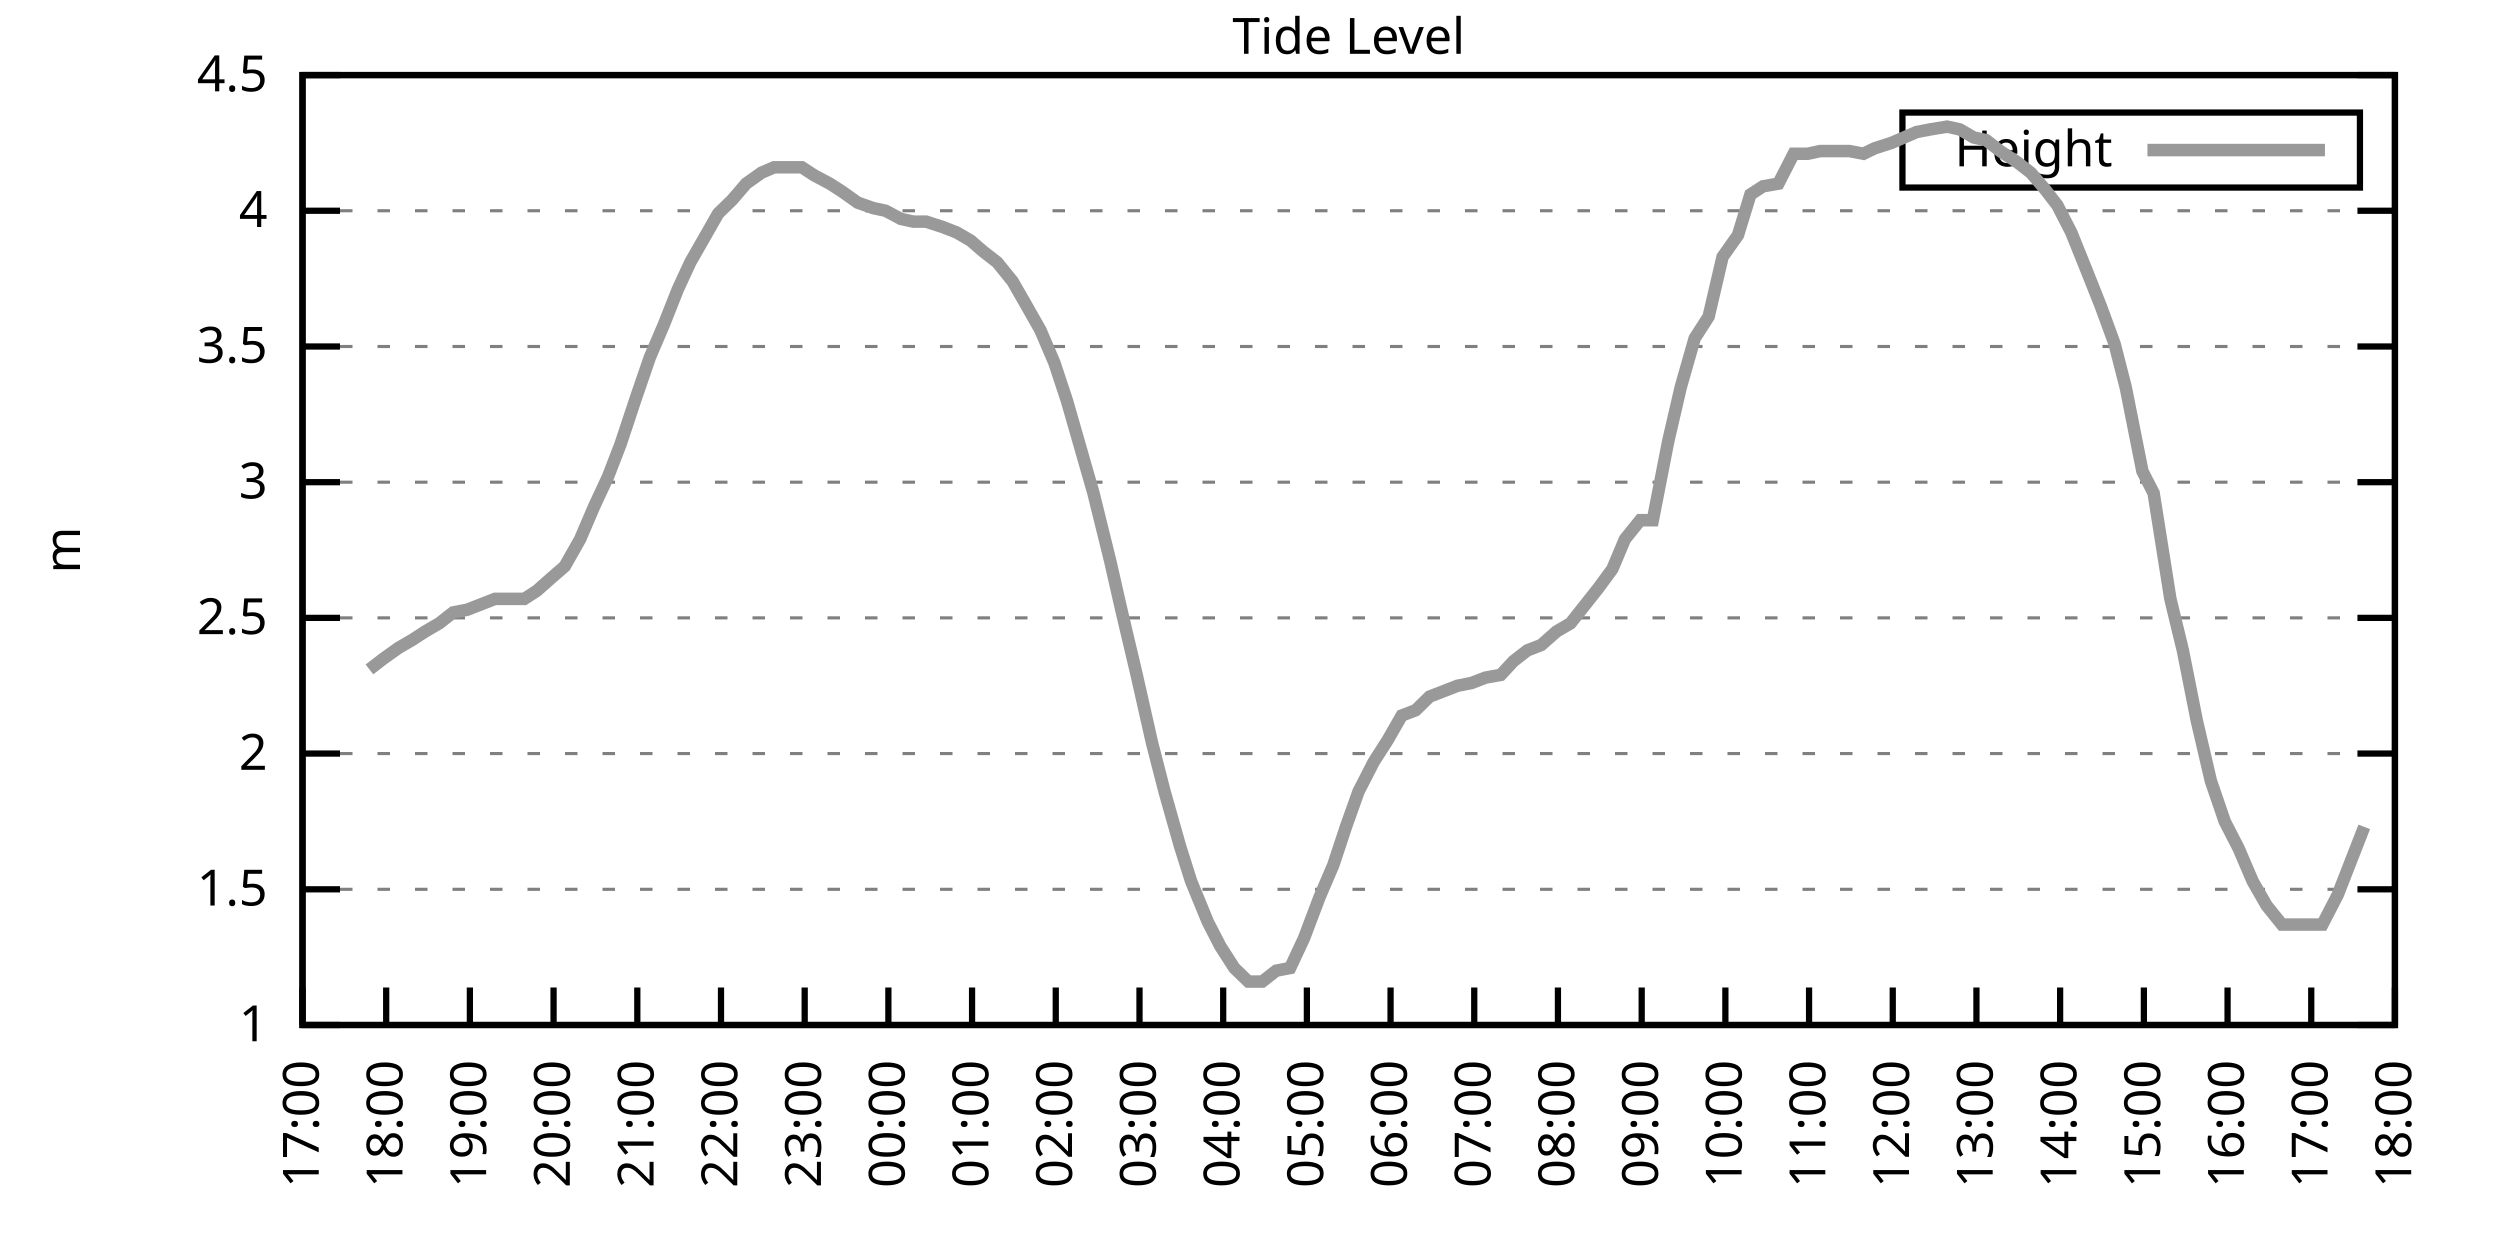
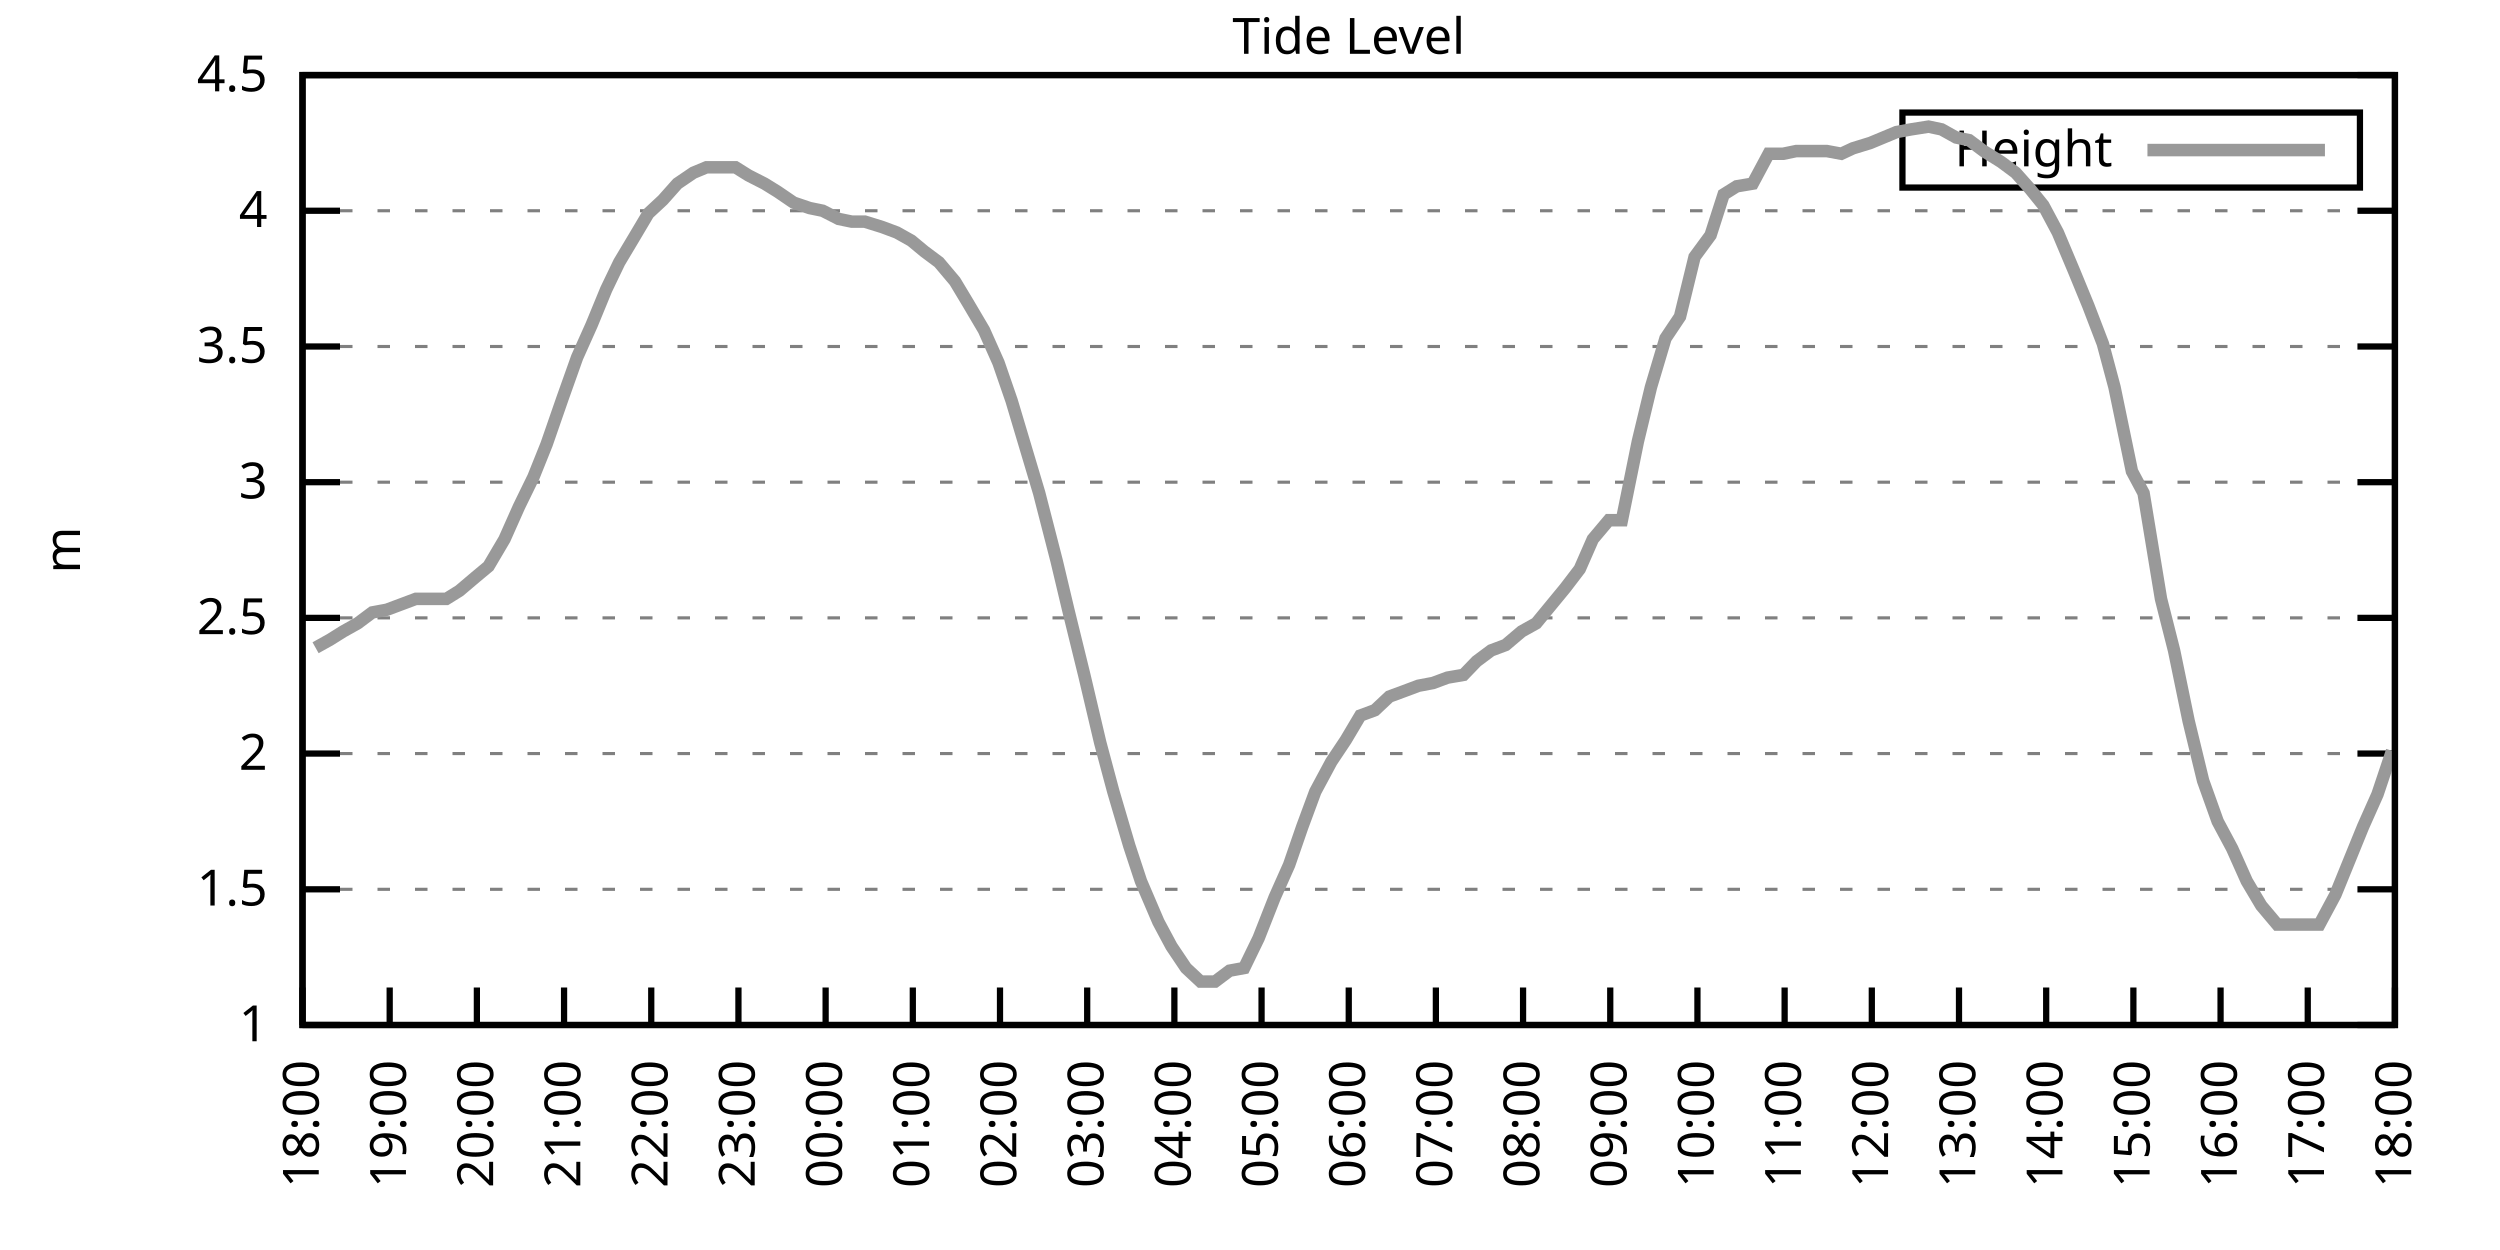
<svg xmlns="http://www.w3.org/2000/svg" xmlns:xlink="http://www.w3.org/1999/xlink" width="400" height="200" viewBox="0 0 400 200">
  <g id="gnuplot_canvas">
    <rect x="0" y="0" width="400" height="200" fill="none" />
    <defs>
      <circle id="gpDot" r="0.5" stroke-width="0.5" stroke="currentColor" />
      <path id="gpPt0" stroke-width="0.333" stroke="currentColor" d="M-1,0 h2 M0,-1 v2" />
      <path id="gpPt1" stroke-width="0.333" stroke="currentColor" d="M-1,-1 L1,1 M1,-1 L-1,1" />
      <path id="gpPt2" stroke-width="0.333" stroke="currentColor" d="M-1,0 L1,0 M0,-1 L0,1 M-1,-1 L1,1 M-1,1 L1,-1" />
      <rect id="gpPt3" stroke-width="0.333" stroke="currentColor" x="-1" y="-1" width="2" height="2" />
      <rect id="gpPt4" stroke-width="0.333" stroke="currentColor" fill="currentColor" x="-1" y="-1" width="2" height="2" />
      <circle id="gpPt5" stroke-width="0.333" stroke="currentColor" cx="0" cy="0" r="1" />
      <use xlink:href="#gpPt5" id="gpPt6" fill="currentColor" stroke="none" />
      <path id="gpPt7" stroke-width="0.333" stroke="currentColor" d="M0,-1.33 L-1.33,0.67 L1.33,0.67 z" />
      <use xlink:href="#gpPt7" id="gpPt8" fill="currentColor" stroke="none" />
      <use xlink:href="#gpPt7" id="gpPt9" stroke="currentColor" transform="rotate(180)" />
      <use xlink:href="#gpPt9" id="gpPt10" fill="currentColor" stroke="none" />
      <use xlink:href="#gpPt3" id="gpPt11" stroke="currentColor" transform="rotate(45)" />
      <use xlink:href="#gpPt11" id="gpPt12" fill="currentColor" stroke="none" />
      <path id="gpPt13" stroke-width="0.333" stroke="currentColor" d="M0,1.330 L1.265,0.411 L0.782,-1.067 L-0.782,-1.076 L-1.265,0.411 z" />
      <use xlink:href="#gpPt13" id="gpPt14" fill="currentColor" stroke="none" />
      <filter id="textbox" filterUnits="objectBoundingBox" x="0" y="0" height="1" width="1">
        <feFlood flood-color="white" flood-opacity="1" result="bgnd" />
        <feComposite in="SourceGraphic" in2="bgnd" operator="atop" />
      </filter>
      <filter id="greybox" filterUnits="objectBoundingBox" x="0" y="0" height="1" width="1">
        <feFlood flood-color="lightgrey" flood-opacity="1" result="grey" />
        <feComposite in="SourceGraphic" in2="grey" operator="atop" />
      </filter>
    </defs>
    <g fill="none" color="white" stroke="currentColor" stroke-width="1.00" stroke-linecap="butt" stroke-linejoin="miter">
</g>
    <g fill="none" color="black" stroke="currentColor" stroke-width="1.00" stroke-linecap="butt" stroke-linejoin="miter">
      <g stroke="none" shape-rendering="crispEdges">
        <polygon fill="rgb(255, 255, 255)" points="48.40,164.00 383.18,164.00 383.18,12.02 48.40,12.02 " />
      </g>
    </g>
    <g fill="none" color="black" stroke="currentColor" stroke-width="1.00" stroke-linecap="butt" stroke-linejoin="miter">
</g>
    <g fill="none" color="black" stroke="black" stroke-width="0.50" stroke-linecap="butt" stroke-linejoin="miter">
</g>
    <g fill="none" color="gray" stroke="currentColor" stroke-width="0.50" stroke-linecap="butt" stroke-linejoin="miter">
      <path stroke="gray" stroke-dasharray="2,4" class="gridline" d="M48.40,164.00 L383.19,164.00  " />
    </g>
    <g fill="none" color="gray" stroke="gray" stroke-width="1.00" stroke-linecap="butt" stroke-linejoin="miter">
</g>
    <g fill="none" color="black" stroke="currentColor" stroke-width="1.00" stroke-linecap="butt" stroke-linejoin="miter">
      <path stroke="black" d="M48.40,164.00 L54.40,164.00 M383.19,164.00 L377.19,164.00  " />
      <g transform="translate(42.80,166.60)" stroke="none" fill="black" font-family="Sans" font-size="8.00" text-anchor="end">
        <text>
          <tspan font-family="Sans"> 1</tspan>
        </text>
      </g>
    </g>
    <g fill="none" color="black" stroke="currentColor" stroke-width="1.00" stroke-linecap="butt" stroke-linejoin="miter">
</g>
    <g fill="none" color="black" stroke="black" stroke-width="0.50" stroke-linecap="butt" stroke-linejoin="miter">
</g>
    <g fill="none" color="gray" stroke="currentColor" stroke-width="0.50" stroke-linecap="butt" stroke-linejoin="miter">
      <path stroke="gray" stroke-dasharray="2,4" class="gridline" d="M48.40,142.29 L383.19,142.29  " />
    </g>
    <g fill="none" color="gray" stroke="gray" stroke-width="1.00" stroke-linecap="butt" stroke-linejoin="miter">
</g>
    <g fill="none" color="black" stroke="currentColor" stroke-width="1.00" stroke-linecap="butt" stroke-linejoin="miter">
      <path stroke="black" d="M48.40,142.29 L54.40,142.29 M383.19,142.29 L377.19,142.29  " />
      <g transform="translate(42.80,144.89)" stroke="none" fill="black" font-family="Sans" font-size="8.00" text-anchor="end">
        <text>
          <tspan font-family="Sans"> 1.5</tspan>
        </text>
      </g>
    </g>
    <g fill="none" color="black" stroke="currentColor" stroke-width="1.00" stroke-linecap="butt" stroke-linejoin="miter">
</g>
    <g fill="none" color="black" stroke="black" stroke-width="0.50" stroke-linecap="butt" stroke-linejoin="miter">
</g>
    <g fill="none" color="gray" stroke="currentColor" stroke-width="0.50" stroke-linecap="butt" stroke-linejoin="miter">
      <path stroke="gray" stroke-dasharray="2,4" class="gridline" d="M48.40,120.57 L383.19,120.57  " />
    </g>
    <g fill="none" color="gray" stroke="gray" stroke-width="1.00" stroke-linecap="butt" stroke-linejoin="miter">
</g>
    <g fill="none" color="black" stroke="currentColor" stroke-width="1.00" stroke-linecap="butt" stroke-linejoin="miter">
      <path stroke="black" d="M48.40,120.57 L54.40,120.57 M383.19,120.57 L377.19,120.57  " />
      <g transform="translate(42.80,123.17)" stroke="none" fill="black" font-family="Sans" font-size="8.00" text-anchor="end">
        <text>
          <tspan font-family="Sans"> 2</tspan>
        </text>
      </g>
    </g>
    <g fill="none" color="black" stroke="currentColor" stroke-width="1.00" stroke-linecap="butt" stroke-linejoin="miter">
</g>
    <g fill="none" color="black" stroke="black" stroke-width="0.50" stroke-linecap="butt" stroke-linejoin="miter">
</g>
    <g fill="none" color="gray" stroke="currentColor" stroke-width="0.50" stroke-linecap="butt" stroke-linejoin="miter">
      <path stroke="gray" stroke-dasharray="2,4" class="gridline" d="M48.40,98.86 L383.19,98.86  " />
    </g>
    <g fill="none" color="gray" stroke="gray" stroke-width="1.00" stroke-linecap="butt" stroke-linejoin="miter">
</g>
    <g fill="none" color="black" stroke="currentColor" stroke-width="1.00" stroke-linecap="butt" stroke-linejoin="miter">
      <path stroke="black" d="M48.40,98.86 L54.40,98.86 M383.19,98.86 L377.19,98.86  " />
      <g transform="translate(42.80,101.46)" stroke="none" fill="black" font-family="Sans" font-size="8.00" text-anchor="end">
        <text>
          <tspan font-family="Sans"> 2.5</tspan>
        </text>
      </g>
    </g>
    <g fill="none" color="black" stroke="currentColor" stroke-width="1.00" stroke-linecap="butt" stroke-linejoin="miter">
</g>
    <g fill="none" color="black" stroke="black" stroke-width="0.50" stroke-linecap="butt" stroke-linejoin="miter">
</g>
    <g fill="none" color="gray" stroke="currentColor" stroke-width="0.50" stroke-linecap="butt" stroke-linejoin="miter">
      <path stroke="gray" stroke-dasharray="2,4" class="gridline" d="M48.40,77.15 L383.19,77.15  " />
    </g>
    <g fill="none" color="gray" stroke="gray" stroke-width="1.00" stroke-linecap="butt" stroke-linejoin="miter">
</g>
    <g fill="none" color="black" stroke="currentColor" stroke-width="1.00" stroke-linecap="butt" stroke-linejoin="miter">
      <path stroke="black" d="M48.40,77.15 L54.40,77.15 M383.19,77.15 L377.19,77.15  " />
      <g transform="translate(42.80,79.75)" stroke="none" fill="black" font-family="Sans" font-size="8.00" text-anchor="end">
        <text>
          <tspan font-family="Sans"> 3</tspan>
        </text>
      </g>
    </g>
    <g fill="none" color="black" stroke="currentColor" stroke-width="1.00" stroke-linecap="butt" stroke-linejoin="miter">
</g>
    <g fill="none" color="black" stroke="black" stroke-width="0.50" stroke-linecap="butt" stroke-linejoin="miter">
</g>
    <g fill="none" color="gray" stroke="currentColor" stroke-width="0.50" stroke-linecap="butt" stroke-linejoin="miter">
      <path stroke="gray" stroke-dasharray="2,4" class="gridline" d="M48.40,55.44 L383.19,55.44  " />
    </g>
    <g fill="none" color="gray" stroke="gray" stroke-width="1.00" stroke-linecap="butt" stroke-linejoin="miter">
</g>
    <g fill="none" color="black" stroke="currentColor" stroke-width="1.00" stroke-linecap="butt" stroke-linejoin="miter">
      <path stroke="black" d="M48.40,55.44 L54.40,55.44 M383.19,55.44 L377.19,55.44  " />
      <g transform="translate(42.80,58.04)" stroke="none" fill="black" font-family="Sans" font-size="8.00" text-anchor="end">
        <text>
          <tspan font-family="Sans"> 3.5</tspan>
        </text>
      </g>
    </g>
    <g fill="none" color="black" stroke="currentColor" stroke-width="1.00" stroke-linecap="butt" stroke-linejoin="miter">
</g>
    <g fill="none" color="black" stroke="black" stroke-width="0.50" stroke-linecap="butt" stroke-linejoin="miter">
</g>
    <g fill="none" color="gray" stroke="currentColor" stroke-width="0.50" stroke-linecap="butt" stroke-linejoin="miter">
      <path stroke="gray" stroke-dasharray="2,4" class="gridline" d="M48.40,33.72 L383.19,33.72  " />
    </g>
    <g fill="none" color="gray" stroke="gray" stroke-width="1.00" stroke-linecap="butt" stroke-linejoin="miter">
</g>
    <g fill="none" color="black" stroke="currentColor" stroke-width="1.00" stroke-linecap="butt" stroke-linejoin="miter">
      <path stroke="black" d="M48.40,33.72 L54.40,33.72 M383.19,33.72 L377.19,33.72  " />
      <g transform="translate(42.80,36.32)" stroke="none" fill="black" font-family="Sans" font-size="8.00" text-anchor="end">
        <text>
          <tspan font-family="Sans"> 4</tspan>
        </text>
      </g>
    </g>
    <g fill="none" color="black" stroke="currentColor" stroke-width="1.00" stroke-linecap="butt" stroke-linejoin="miter">
</g>
    <g fill="none" color="black" stroke="black" stroke-width="0.50" stroke-linecap="butt" stroke-linejoin="miter">
</g>
    <g fill="none" color="gray" stroke="currentColor" stroke-width="0.50" stroke-linecap="butt" stroke-linejoin="miter">
      <path stroke="gray" stroke-dasharray="2,4" class="gridline" d="M48.40,12.01 L383.19,12.01  " />
    </g>
    <g fill="none" color="gray" stroke="gray" stroke-width="1.00" stroke-linecap="butt" stroke-linejoin="miter">
</g>
    <g fill="none" color="black" stroke="currentColor" stroke-width="1.00" stroke-linecap="butt" stroke-linejoin="miter">
      <path stroke="black" d="M48.40,12.01 L54.40,12.01 M383.19,12.01 L377.19,12.01  " />
      <g transform="translate(42.80,14.61)" stroke="none" fill="black" font-family="Sans" font-size="8.00" text-anchor="end">
        <text>
          <tspan font-family="Sans"> 4.5</tspan>
        </text>
      </g>
    </g>
    <g fill="none" color="black" stroke="currentColor" stroke-width="1.00" stroke-linecap="butt" stroke-linejoin="miter">
      <path stroke="black" d="M48.40,164.00 L48.40,158.00  " />
      <g transform="translate(51.00,169.60) rotate(270.00)" stroke="none" fill="black" font-family="Sans" font-size="8.00" text-anchor="end">
        <text>
-           <tspan font-family="Sans">17:00</tspan>
-         </text>
-       </g>
-     </g>
-     <g fill="none" color="black" stroke="currentColor" stroke-width="1.00" stroke-linecap="butt" stroke-linejoin="miter">
-       <path stroke="black" d="M61.79,164.00 L61.79,158.00  " />
-       <g transform="translate(64.39,169.60) rotate(270.00)" stroke="none" fill="black" font-family="Sans" font-size="8.00" text-anchor="end">
-         <text>
          <tspan font-family="Sans">18:00</tspan>
        </text>
      </g>
    </g>
    <g fill="none" color="black" stroke="currentColor" stroke-width="1.00" stroke-linecap="butt" stroke-linejoin="miter">
-       <path stroke="black" d="M75.18,164.00 L75.18,158.00  " />
-       <g transform="translate(77.78,169.60) rotate(270.00)" stroke="none" fill="black" font-family="Sans" font-size="8.00" text-anchor="end">
+       <path stroke="black" d="M62.35,164.00 L62.35,158.00  " />
+       <g transform="translate(64.95,169.60) rotate(270.00)" stroke="none" fill="black" font-family="Sans" font-size="8.00" text-anchor="end">
        <text>
          <tspan font-family="Sans">19:00</tspan>
        </text>
      </g>
    </g>
    <g fill="none" color="black" stroke="currentColor" stroke-width="1.00" stroke-linecap="butt" stroke-linejoin="miter">
-       <path stroke="black" d="M88.57,164.00 L88.57,158.00  " />
-       <g transform="translate(91.17,169.60) rotate(270.00)" stroke="none" fill="black" font-family="Sans" font-size="8.00" text-anchor="end">
+       <path stroke="black" d="M76.30,164.00 L76.30,158.00  " />
+       <g transform="translate(78.90,169.60) rotate(270.00)" stroke="none" fill="black" font-family="Sans" font-size="8.00" text-anchor="end">
        <text>
          <tspan font-family="Sans">20:00</tspan>
        </text>
      </g>
    </g>
    <g fill="none" color="black" stroke="currentColor" stroke-width="1.00" stroke-linecap="butt" stroke-linejoin="miter">
-       <path stroke="black" d="M101.97,164.00 L101.97,158.00  " />
-       <g transform="translate(104.57,169.60) rotate(270.00)" stroke="none" fill="black" font-family="Sans" font-size="8.00" text-anchor="end">
+       <path stroke="black" d="M90.25,164.00 L90.25,158.00  " />
+       <g transform="translate(92.85,169.60) rotate(270.00)" stroke="none" fill="black" font-family="Sans" font-size="8.00" text-anchor="end">
        <text>
          <tspan font-family="Sans">21:00</tspan>
        </text>
      </g>
    </g>
    <g fill="none" color="black" stroke="currentColor" stroke-width="1.00" stroke-linecap="butt" stroke-linejoin="miter">
-       <path stroke="black" d="M115.36,164.00 L115.36,158.00  " />
-       <g transform="translate(117.96,169.60) rotate(270.00)" stroke="none" fill="black" font-family="Sans" font-size="8.00" text-anchor="end">
+       <path stroke="black" d="M104.20,164.00 L104.20,158.00  " />
+       <g transform="translate(106.80,169.60) rotate(270.00)" stroke="none" fill="black" font-family="Sans" font-size="8.00" text-anchor="end">
        <text>
          <tspan font-family="Sans">22:00</tspan>
        </text>
      </g>
    </g>
    <g fill="none" color="black" stroke="currentColor" stroke-width="1.00" stroke-linecap="butt" stroke-linejoin="miter">
-       <path stroke="black" d="M128.75,164.00 L128.75,158.00  " />
-       <g transform="translate(131.35,169.60) rotate(270.00)" stroke="none" fill="black" font-family="Sans" font-size="8.00" text-anchor="end">
+       <path stroke="black" d="M118.15,164.00 L118.15,158.00  " />
+       <g transform="translate(120.75,169.60) rotate(270.00)" stroke="none" fill="black" font-family="Sans" font-size="8.00" text-anchor="end">
        <text>
          <tspan font-family="Sans">23:00</tspan>
        </text>
      </g>
    </g>
    <g fill="none" color="black" stroke="currentColor" stroke-width="1.00" stroke-linecap="butt" stroke-linejoin="miter">
-       <path stroke="black" d="M142.14,164.00 L142.14,158.00  " />
-       <g transform="translate(144.74,169.60) rotate(270.00)" stroke="none" fill="black" font-family="Sans" font-size="8.00" text-anchor="end">
+       <path stroke="black" d="M132.10,164.00 L132.10,158.00  " />
+       <g transform="translate(134.70,169.60) rotate(270.00)" stroke="none" fill="black" font-family="Sans" font-size="8.00" text-anchor="end">
        <text>
          <tspan font-family="Sans">00:00</tspan>
        </text>
      </g>
    </g>
    <g fill="none" color="black" stroke="currentColor" stroke-width="1.00" stroke-linecap="butt" stroke-linejoin="miter">
-       <path stroke="black" d="M155.53,164.00 L155.53,158.00  " />
-       <g transform="translate(158.13,169.60) rotate(270.00)" stroke="none" fill="black" font-family="Sans" font-size="8.00" text-anchor="end">
+       <path stroke="black" d="M146.05,164.00 L146.05,158.00  " />
+       <g transform="translate(148.65,169.60) rotate(270.00)" stroke="none" fill="black" font-family="Sans" font-size="8.00" text-anchor="end">
        <text>
          <tspan font-family="Sans">01:00</tspan>
        </text>
      </g>
    </g>
    <g fill="none" color="black" stroke="currentColor" stroke-width="1.00" stroke-linecap="butt" stroke-linejoin="miter">
-       <path stroke="black" d="M168.92,164.00 L168.92,158.00  " />
-       <g transform="translate(171.52,169.60) rotate(270.00)" stroke="none" fill="black" font-family="Sans" font-size="8.00" text-anchor="end">
+       <path stroke="black" d="M160.00,164.00 L160.00,158.00  " />
+       <g transform="translate(162.60,169.60) rotate(270.00)" stroke="none" fill="black" font-family="Sans" font-size="8.00" text-anchor="end">
        <text>
          <tspan font-family="Sans">02:00</tspan>
        </text>
      </g>
    </g>
    <g fill="none" color="black" stroke="currentColor" stroke-width="1.00" stroke-linecap="butt" stroke-linejoin="miter">
-       <path stroke="black" d="M182.32,164.00 L182.32,158.00  " />
-       <g transform="translate(184.92,169.60) rotate(270.00)" stroke="none" fill="black" font-family="Sans" font-size="8.00" text-anchor="end">
+       <path stroke="black" d="M173.95,164.00 L173.95,158.00  " />
+       <g transform="translate(176.55,169.60) rotate(270.00)" stroke="none" fill="black" font-family="Sans" font-size="8.00" text-anchor="end">
        <text>
          <tspan font-family="Sans">03:00</tspan>
        </text>
      </g>
    </g>
    <g fill="none" color="black" stroke="currentColor" stroke-width="1.00" stroke-linecap="butt" stroke-linejoin="miter">
-       <path stroke="black" d="M195.71,164.00 L195.71,158.00  " />
-       <g transform="translate(198.31,169.60) rotate(270.00)" stroke="none" fill="black" font-family="Sans" font-size="8.00" text-anchor="end">
+       <path stroke="black" d="M187.90,164.00 L187.90,158.00  " />
+       <g transform="translate(190.50,169.60) rotate(270.00)" stroke="none" fill="black" font-family="Sans" font-size="8.00" text-anchor="end">
        <text>
          <tspan font-family="Sans">04:00</tspan>
        </text>
      </g>
    </g>
    <g fill="none" color="black" stroke="currentColor" stroke-width="1.00" stroke-linecap="butt" stroke-linejoin="miter">
-       <path stroke="black" d="M209.10,164.00 L209.10,158.00  " />
-       <g transform="translate(211.70,169.60) rotate(270.00)" stroke="none" fill="black" font-family="Sans" font-size="8.00" text-anchor="end">
+       <path stroke="black" d="M201.85,164.00 L201.85,158.00  " />
+       <g transform="translate(204.45,169.60) rotate(270.00)" stroke="none" fill="black" font-family="Sans" font-size="8.00" text-anchor="end">
        <text>
          <tspan font-family="Sans">05:00</tspan>
        </text>
      </g>
    </g>
    <g fill="none" color="black" stroke="currentColor" stroke-width="1.00" stroke-linecap="butt" stroke-linejoin="miter">
-       <path stroke="black" d="M222.49,164.00 L222.49,158.00  " />
-       <g transform="translate(225.09,169.60) rotate(270.00)" stroke="none" fill="black" font-family="Sans" font-size="8.00" text-anchor="end">
+       <path stroke="black" d="M215.80,164.00 L215.80,158.00  " />
+       <g transform="translate(218.40,169.60) rotate(270.00)" stroke="none" fill="black" font-family="Sans" font-size="8.00" text-anchor="end">
        <text>
          <tspan font-family="Sans">06:00</tspan>
        </text>
      </g>
    </g>
    <g fill="none" color="black" stroke="currentColor" stroke-width="1.00" stroke-linecap="butt" stroke-linejoin="miter">
-       <path stroke="black" d="M235.88,164.00 L235.88,158.00  " />
-       <g transform="translate(238.48,169.60) rotate(270.00)" stroke="none" fill="black" font-family="Sans" font-size="8.00" text-anchor="end">
+       <path stroke="black" d="M229.74,164.00 L229.74,158.00  " />
+       <g transform="translate(232.34,169.60) rotate(270.00)" stroke="none" fill="black" font-family="Sans" font-size="8.00" text-anchor="end">
        <text>
          <tspan font-family="Sans">07:00</tspan>
        </text>
      </g>
    </g>
    <g fill="none" color="black" stroke="currentColor" stroke-width="1.00" stroke-linecap="butt" stroke-linejoin="miter">
-       <path stroke="black" d="M249.27,164.00 L249.27,158.00  " />
-       <g transform="translate(251.87,169.60) rotate(270.00)" stroke="none" fill="black" font-family="Sans" font-size="8.00" text-anchor="end">
+       <path stroke="black" d="M243.69,164.00 L243.69,158.00  " />
+       <g transform="translate(246.29,169.60) rotate(270.00)" stroke="none" fill="black" font-family="Sans" font-size="8.00" text-anchor="end">
        <text>
          <tspan font-family="Sans">08:00</tspan>
        </text>
      </g>
    </g>
    <g fill="none" color="black" stroke="currentColor" stroke-width="1.00" stroke-linecap="butt" stroke-linejoin="miter">
-       <path stroke="black" d="M262.67,164.00 L262.67,158.00  " />
-       <g transform="translate(265.27,169.60) rotate(270.00)" stroke="none" fill="black" font-family="Sans" font-size="8.00" text-anchor="end">
+       <path stroke="black" d="M257.64,164.00 L257.64,158.00  " />
+       <g transform="translate(260.24,169.60) rotate(270.00)" stroke="none" fill="black" font-family="Sans" font-size="8.00" text-anchor="end">
        <text>
          <tspan font-family="Sans">09:00</tspan>
        </text>
      </g>
    </g>
    <g fill="none" color="black" stroke="currentColor" stroke-width="1.00" stroke-linecap="butt" stroke-linejoin="miter">
-       <path stroke="black" d="M276.06,164.00 L276.06,158.00  " />
-       <g transform="translate(278.66,169.60) rotate(270.00)" stroke="none" fill="black" font-family="Sans" font-size="8.00" text-anchor="end">
+       <path stroke="black" d="M271.59,164.00 L271.59,158.00  " />
+       <g transform="translate(274.19,169.60) rotate(270.00)" stroke="none" fill="black" font-family="Sans" font-size="8.00" text-anchor="end">
        <text>
          <tspan font-family="Sans">10:00</tspan>
        </text>
      </g>
    </g>
    <g fill="none" color="black" stroke="currentColor" stroke-width="1.00" stroke-linecap="butt" stroke-linejoin="miter">
-       <path stroke="black" d="M289.45,164.00 L289.45,158.00  " />
-       <g transform="translate(292.05,169.60) rotate(270.00)" stroke="none" fill="black" font-family="Sans" font-size="8.00" text-anchor="end">
+       <path stroke="black" d="M285.54,164.00 L285.54,158.00  " />
+       <g transform="translate(288.14,169.60) rotate(270.00)" stroke="none" fill="black" font-family="Sans" font-size="8.00" text-anchor="end">
        <text>
          <tspan font-family="Sans">11:00</tspan>
        </text>
      </g>
    </g>
    <g fill="none" color="black" stroke="currentColor" stroke-width="1.00" stroke-linecap="butt" stroke-linejoin="miter">
-       <path stroke="black" d="M302.84,164.00 L302.84,158.00  " />
-       <g transform="translate(305.44,169.60) rotate(270.00)" stroke="none" fill="black" font-family="Sans" font-size="8.00" text-anchor="end">
+       <path stroke="black" d="M299.49,164.00 L299.49,158.00  " />
+       <g transform="translate(302.09,169.60) rotate(270.00)" stroke="none" fill="black" font-family="Sans" font-size="8.00" text-anchor="end">
        <text>
          <tspan font-family="Sans">12:00</tspan>
        </text>
      </g>
    </g>
    <g fill="none" color="black" stroke="currentColor" stroke-width="1.00" stroke-linecap="butt" stroke-linejoin="miter">
-       <path stroke="black" d="M316.23,164.00 L316.23,158.00  " />
-       <g transform="translate(318.83,169.60) rotate(270.00)" stroke="none" fill="black" font-family="Sans" font-size="8.00" text-anchor="end">
+       <path stroke="black" d="M313.44,164.00 L313.44,158.00  " />
+       <g transform="translate(316.04,169.60) rotate(270.00)" stroke="none" fill="black" font-family="Sans" font-size="8.00" text-anchor="end">
        <text>
          <tspan font-family="Sans">13:00</tspan>
        </text>
      </g>
    </g>
    <g fill="none" color="black" stroke="currentColor" stroke-width="1.00" stroke-linecap="butt" stroke-linejoin="miter">
-       <path stroke="black" d="M329.62,164.00 L329.62,158.00  " />
-       <g transform="translate(332.22,169.60) rotate(270.00)" stroke="none" fill="black" font-family="Sans" font-size="8.00" text-anchor="end">
+       <path stroke="black" d="M327.39,164.00 L327.39,158.00  " />
+       <g transform="translate(329.99,169.60) rotate(270.00)" stroke="none" fill="black" font-family="Sans" font-size="8.00" text-anchor="end">
        <text>
          <tspan font-family="Sans">14:00</tspan>
        </text>
      </g>
    </g>
    <g fill="none" color="black" stroke="currentColor" stroke-width="1.00" stroke-linecap="butt" stroke-linejoin="miter">
-       <path stroke="black" d="M343.02,164.00 L343.02,158.00  " />
-       <g transform="translate(345.62,169.60) rotate(270.00)" stroke="none" fill="black" font-family="Sans" font-size="8.00" text-anchor="end">
+       <path stroke="black" d="M341.34,164.00 L341.34,158.00  " />
+       <g transform="translate(343.94,169.60) rotate(270.00)" stroke="none" fill="black" font-family="Sans" font-size="8.00" text-anchor="end">
        <text>
          <tspan font-family="Sans">15:00</tspan>
        </text>
      </g>
    </g>
    <g fill="none" color="black" stroke="currentColor" stroke-width="1.00" stroke-linecap="butt" stroke-linejoin="miter">
-       <path stroke="black" d="M356.41,164.00 L356.41,158.00  " />
-       <g transform="translate(359.01,169.60) rotate(270.00)" stroke="none" fill="black" font-family="Sans" font-size="8.00" text-anchor="end">
+       <path stroke="black" d="M355.29,164.00 L355.29,158.00  " />
+       <g transform="translate(357.89,169.60) rotate(270.00)" stroke="none" fill="black" font-family="Sans" font-size="8.00" text-anchor="end">
        <text>
          <tspan font-family="Sans">16:00</tspan>
        </text>
      </g>
    </g>
    <g fill="none" color="black" stroke="currentColor" stroke-width="1.00" stroke-linecap="butt" stroke-linejoin="miter">
-       <path stroke="black" d="M369.80,164.00 L369.80,158.00  " />
-       <g transform="translate(372.40,169.60) rotate(270.00)" stroke="none" fill="black" font-family="Sans" font-size="8.00" text-anchor="end">
+       <path stroke="black" d="M369.24,164.00 L369.24,158.00  " />
+       <g transform="translate(371.84,169.60) rotate(270.00)" stroke="none" fill="black" font-family="Sans" font-size="8.00" text-anchor="end">
        <text>
          <tspan font-family="Sans">17:00</tspan>
        </text>
      </g>
    </g>
    <g fill="none" color="black" stroke="currentColor" stroke-width="1.00" stroke-linecap="butt" stroke-linejoin="miter">
      <path stroke="black" d="M383.19,164.00 L383.19,158.00  " />
      <g transform="translate(385.79,169.60) rotate(270.00)" stroke="none" fill="black" font-family="Sans" font-size="8.00" text-anchor="end">
        <text>
          <tspan font-family="Sans">18:00</tspan>
        </text>
      </g>
    </g>
    <g fill="none" color="black" stroke="currentColor" stroke-width="1.00" stroke-linecap="butt" stroke-linejoin="miter">
</g>
    <g fill="none" color="black" stroke="currentColor" stroke-width="1.00" stroke-linecap="butt" stroke-linejoin="miter">
      <path stroke="black" d="M48.40,12.01 L48.40,164.00 L383.19,164.00 L383.19,12.01 L48.40,12.01 Z  " />
    </g>
    <g fill="none" color="black" stroke="currentColor" stroke-width="1.00" stroke-linecap="butt" stroke-linejoin="miter">
</g>
    <g fill="none" color="black" stroke="currentColor" stroke-width="1.00" stroke-linecap="butt" stroke-linejoin="miter">
      <path stroke="black" d="M304.39,30.01 L304.39,18.01 L377.59,18.01 L377.59,30.01 L304.39,30.01 Z  " />
    </g>
    <g id="Tide_level_plot_1">
      <g fill="none" color="white" stroke="black" stroke-width="2.00" stroke-linecap="butt" stroke-linejoin="miter">
</g>
      <g fill="none" color="black" stroke="currentColor" stroke-width="2.00" stroke-linecap="butt" stroke-linejoin="miter">
        <g transform="translate(337.99,26.61)" stroke="none" fill="black" font-family="Sans" font-size="8.00" text-anchor="end">
          <text>
            <tspan font-family="Sans">Height</tspan>
          </text>
        </g>
      </g>
      <g fill="none" color="black" stroke="currentColor" stroke-width="2.00" stroke-linecap="butt" stroke-linejoin="miter">
-         <path stroke="rgb(153, 153, 153)" d="M343.59,24.01 L371.99,24.01 M59.11,107.11 L61.35,105.38 L63.80,103.64 L66.03,102.34 L68.04,101.03 L70.27,99.73   L72.50,97.99 L74.74,97.56 L76.97,96.69 L79.20,95.82 L81.66,95.82 L83.89,95.82 L85.90,94.52 L88.35,92.35   L90.36,90.61 L92.82,86.27 L95.05,81.06 L97.28,76.28 L99.29,71.07 L101.74,63.69 L103.98,57.17 L106.21,51.96   L108.44,46.32 L110.45,41.97 L112.68,38.07 L114.91,34.16 L117.14,31.99 L119.38,29.38 L121.83,27.64 L123.84,26.77   L126.29,26.77 L128.30,26.77 L130.31,28.08 L132.77,29.38 L134.78,30.68 L137.23,32.42 L139.69,33.29 L141.69,33.72   L144.15,35.03 L146.16,35.46 L148.17,35.46 L150.85,36.33 L153.08,37.20 L155.31,38.50 L157.32,40.24 L159.55,41.97   L162.01,45.01 L164.01,48.49 L166.47,52.83 L168.70,58.04 L170.71,64.12 L174.95,78.89 L177.63,89.74 L179.41,97.56   L181.87,107.98 L184.32,118.84 L186.33,126.65 L188.79,135.34 L190.57,140.98 L193.25,147.50 L195.26,151.41 L197.49,154.88   L199.73,157.05 L201.96,157.05 L204.19,155.31 L206.42,154.88 L208.65,150.10 L211.11,143.59 L213.34,138.38 L215.35,132.30   L217.36,126.65 L219.81,121.88 L222.04,118.40 L224.28,114.49 L226.51,113.63 L228.74,111.45 L230.97,110.59 L233.20,109.72   L235.44,109.28 L237.67,108.42 L240.12,107.98 L242.13,105.81 L244.36,104.07 L246.60,103.20 L249.05,101.03 L251.28,99.73   L255.75,94.08 L257.98,91.04 L259.99,86.27 L262.44,83.23 L264.45,83.23 L266.91,70.63 L268.92,61.95 L271.15,54.13   L273.38,50.66 L275.61,41.11 L278.07,37.63 L280.07,31.12 L282.08,29.81 L284.54,29.38 L286.99,24.60 L289.23,24.60   L291.23,24.17 L293.69,24.17 L295.92,24.17 L298.15,24.60 L299.94,23.73 L302.62,22.87 L304.63,22.00 L306.63,21.13   L308.87,20.70 L311.54,20.26 L313.55,20.70 L315.79,22.00 L317.79,22.43 L320.03,24.17 L322.70,25.91 L324.94,27.64   L327.17,30.25 L329.18,32.85 L331.41,37.20 L333.86,43.28 L336.10,48.92 L338.33,55.00 L340.11,61.95 L342.79,75.41   L344.58,78.89 L347.26,95.82 L349.26,104.07 L351.50,115.36 L353.73,124.92 L355.96,131.43 L358.19,135.77 L360.42,140.98   L362.66,144.89 L365.11,147.93 L367.12,147.93 L369.58,147.93 L371.58,147.93 L374.04,143.16 L378.28,132.30  " />
+         <path stroke="rgb(153, 153, 153)" d="M343.59,24.01 L371.99,24.01 M50.49,103.64 L52.82,102.34 L54.91,101.03 L57.23,99.73 L59.56,97.99 L61.88,97.56   L64.21,96.69 L66.53,95.82 L69.09,95.82 L71.42,95.82 L73.51,94.52 L76.07,92.35 L78.16,90.61 L80.72,86.27   L83.04,81.06 L85.37,76.28 L87.46,71.07 L90.02,63.69 L92.34,57.17 L94.67,51.96 L96.99,46.32 L99.08,41.97   L101.41,38.07 L103.73,34.16 L106.06,31.99 L108.38,29.38 L110.94,27.64 L113.03,26.77 L115.59,26.77 L117.68,26.77   L119.78,28.08 L122.33,29.38 L124.43,30.68 L126.98,32.42 L129.54,33.29 L131.63,33.72 L134.19,35.03 L136.28,35.46   L138.37,35.46 L141.16,36.33 L143.49,37.20 L145.81,38.50 L147.91,40.24 L150.23,41.97 L152.79,45.01 L154.88,48.49   L157.44,52.83 L159.76,58.04 L161.86,64.12 L166.27,78.89 L169.06,89.74 L170.92,97.56 L173.48,107.98 L176.04,118.84   L178.13,126.65 L180.69,135.34 L182.55,140.98 L185.34,147.50 L187.43,151.41 L189.76,154.88 L192.08,157.05 L194.41,157.05   L196.73,155.31 L199.06,154.88 L201.38,150.10 L203.94,143.59 L206.26,138.38 L208.36,132.30 L210.45,126.65 L213.01,121.88   L215.33,118.40 L217.65,114.49 L219.98,113.63 L222.30,111.45 L224.63,110.59 L226.95,109.72 L229.28,109.28 L231.60,108.42   L234.16,107.98 L236.25,105.81 L238.58,104.07 L240.90,103.20 L243.46,101.03 L245.79,99.73 L250.44,94.08 L252.76,91.04   L254.85,86.27 L257.41,83.23 L259.50,83.23 L262.06,70.63 L264.15,61.95 L266.48,54.13 L268.80,50.66 L271.13,41.11   L273.69,37.63 L275.78,31.12 L277.87,29.81 L280.43,29.38 L282.99,24.60 L285.31,24.60 L287.40,24.17 L289.96,24.17   L292.29,24.17 L294.61,24.60 L296.47,23.73 L299.26,22.87 L301.35,22.00 L303.44,21.13 L305.77,20.70 L308.56,20.26   L310.65,20.70 L312.98,22.00 L315.07,22.43 L317.39,24.17 L320.18,25.91 L322.51,27.64 L324.83,30.25 L326.93,32.85   L329.25,37.20 L331.81,43.28 L334.13,48.92 L336.46,55.00 L338.32,61.95 L341.11,75.41 L342.97,78.89 L345.76,95.82   L347.85,104.07 L350.18,115.36 L352.50,124.92 L354.83,131.43 L357.15,135.77 L359.48,140.98 L361.80,144.89 L364.36,147.93   L366.45,147.93 L369.01,147.93 L371.10,147.93 L373.66,143.16 L378.08,132.30 L380.40,127.09 L382.73,120.14  " />
      </g>
    </g>
    <g fill="none" color="black" stroke="currentColor" stroke-width="2.00" stroke-linecap="butt" stroke-linejoin="miter">
</g>
    <g fill="none" color="black" stroke="black" stroke-width="1.00" stroke-linecap="butt" stroke-linejoin="miter">
</g>
    <g fill="none" color="black" stroke="currentColor" stroke-width="1.00" stroke-linecap="butt" stroke-linejoin="miter">
      <path stroke="black" d="M48.40,12.01 L48.40,164.00 L383.19,164.00 L383.19,12.01 L48.40,12.01 Z  " />
      <g transform="translate(12.80,88.01) rotate(270.00)" stroke="none" fill="black" font-family="Sans" font-size="8.00" text-anchor="middle">
        <text>
          <tspan font-family="Sans">m</tspan>
        </text>
      </g>
    </g>
    <g fill="none" color="black" stroke="currentColor" stroke-width="1.00" stroke-linecap="butt" stroke-linejoin="miter">
</g>
    <g fill="none" color="black" stroke="currentColor" stroke-width="1.00" stroke-linecap="butt" stroke-linejoin="miter">
      <g transform="translate(215.79,8.61)" stroke="none" fill="black" font-family="Sans" font-size="8.00" text-anchor="middle">
        <text>
          <tspan font-family="Sans">Tide Level</tspan>
        </text>
      </g>
    </g>
    <g fill="none" color="black" stroke="currentColor" stroke-width="1.00" stroke-linecap="butt" stroke-linejoin="miter">
</g>
  </g>
</svg>
